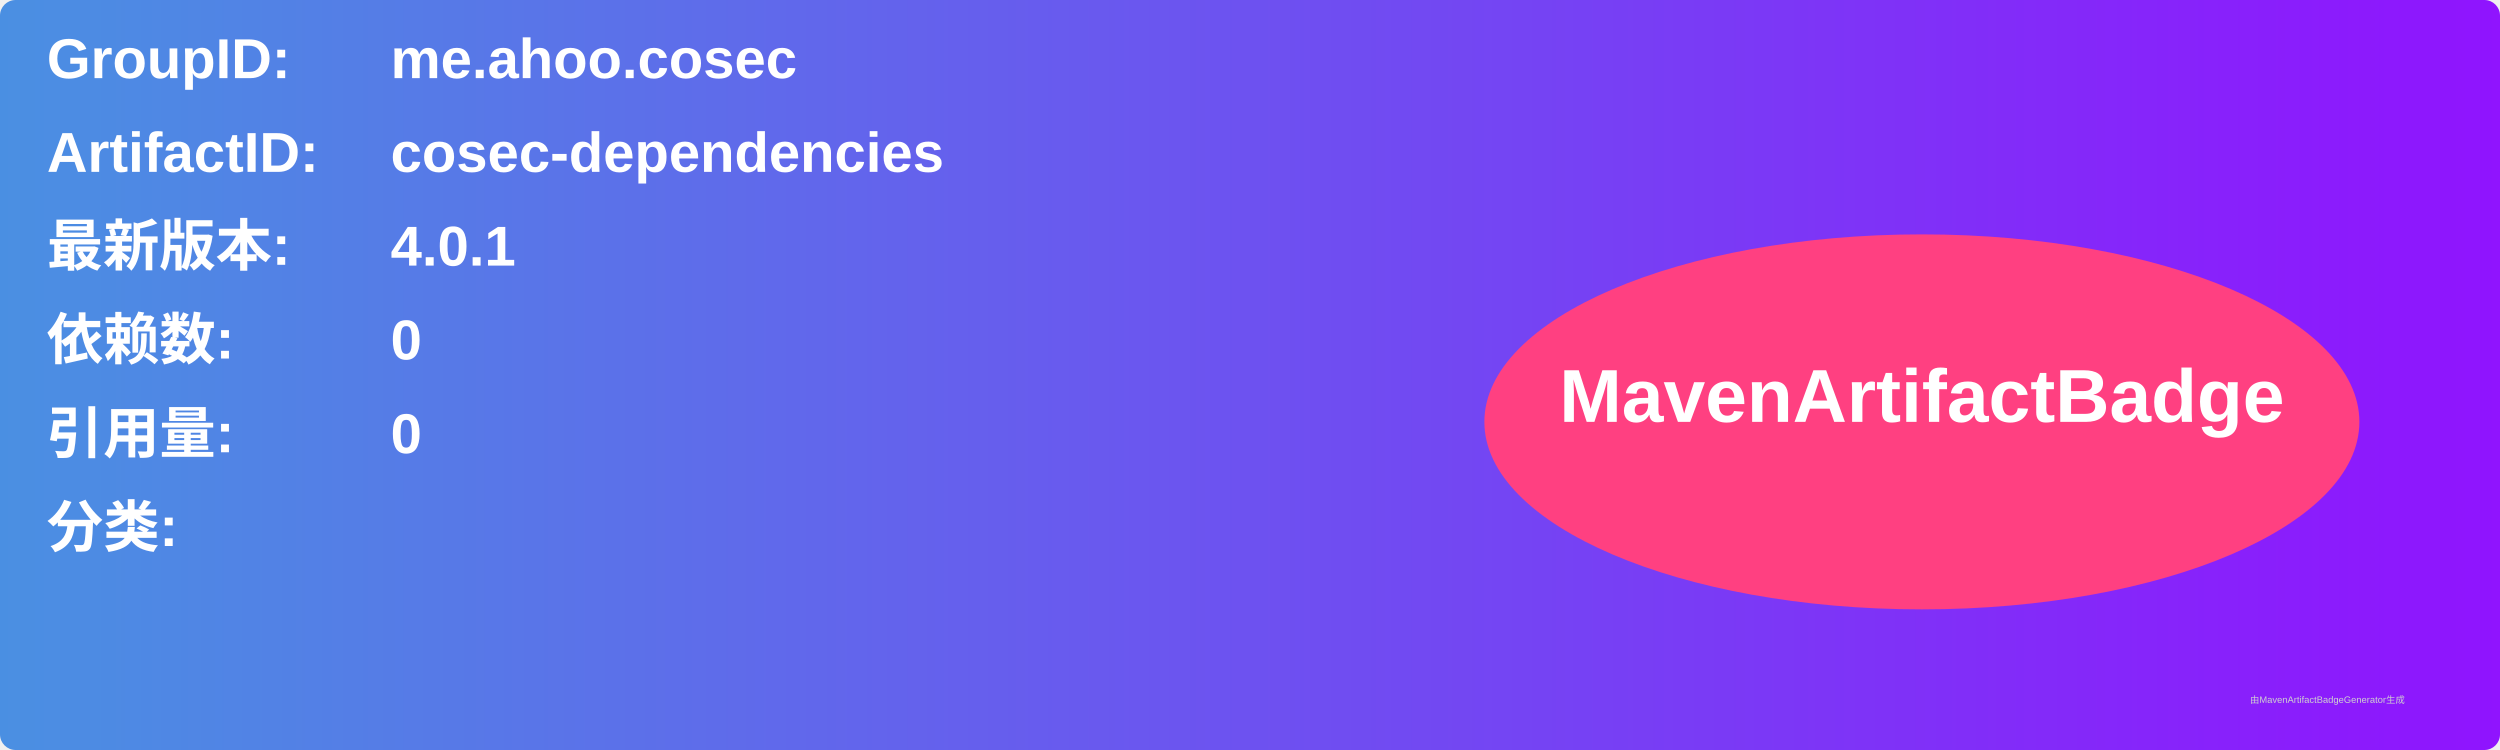
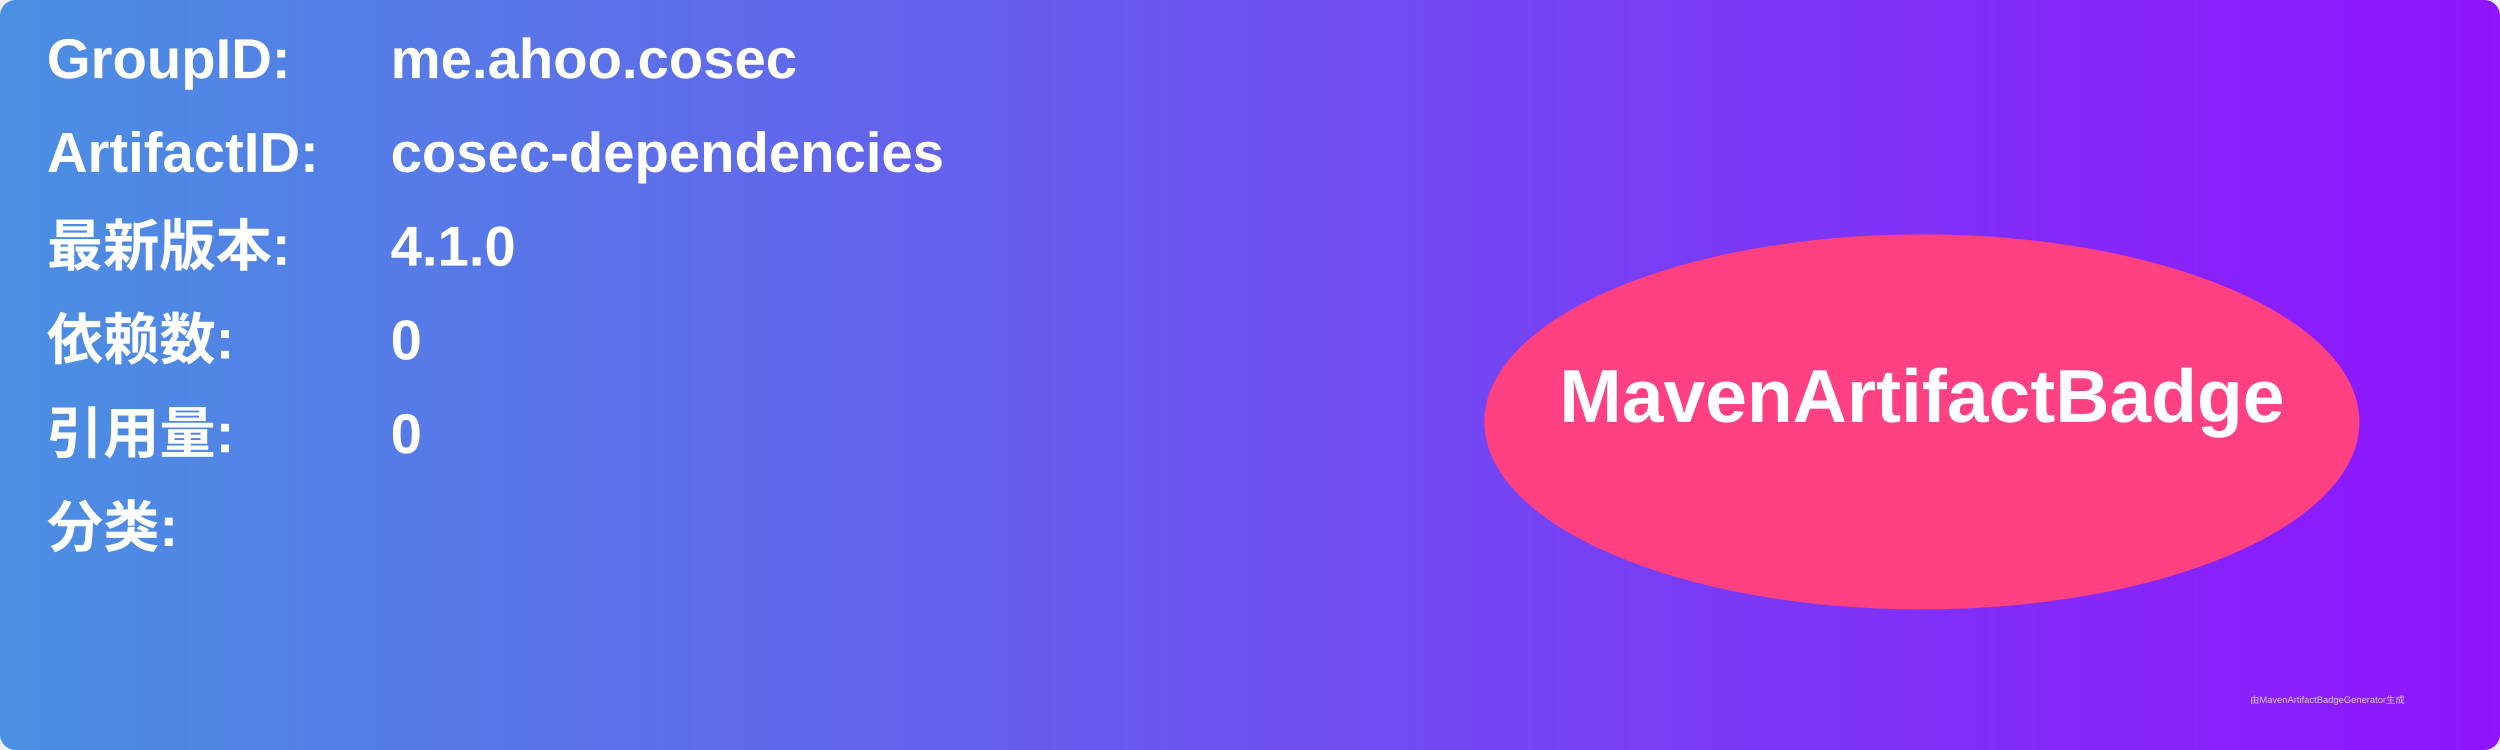
<svg xmlns="http://www.w3.org/2000/svg" width="800" height="240" viewBox="0 0 800 240">
  <linearGradient id="grad" x1="0%" y1="0%" x2="100%" y2="0%">
    <stop offset="0%" stop-color="#4a90e2" />
    <stop offset="100%" stop-color="#9013fe" />
  </linearGradient>
  <rect width="100%" height="100%" rx="5" ry="5" fill="url(#grad)" />
  <g transform="translate(15, 15)">
    <text x="0" y="10" font-family="Arial" font-size="18" fill="white" font-weight="bold" width="260">GroupID:</text>
    <text x="110" y="10" font-family="Arial" font-size="18" fill="white" font-weight="bold" width="460">me.ahoo.cosec</text>
    <text x="0" y="40" font-family="Arial" font-size="18" fill="white" font-weight="bold" width="260">ArtifactID:</text>
    <text x="110" y="40" font-family="Arial" font-size="18" fill="white" font-weight="bold" width="460">cosec-dependencies</text>
    <text x="0" y="70" font-family="Arial" font-size="18" fill="white" font-weight="bold">最新版本:</text>
    <text x="110" y="70" font-family="Arial" font-size="18" fill="white" font-weight="bold">
-       <tspan font-weight="bold">4.0.1</tspan>
+       <tspan font-weight="bold">4.1.0</tspan>
    </text>
    <text x="0" y="100" font-family="Arial" font-size="18" fill="white" font-weight="bold">依赖数: </text>
    <text x="110" y="100" font-family="Arial" font-size="18" fill="white">
      <tspan font-weight="bold">0</tspan>
    </text>
    <text x="0" y="130" font-family="Arial" font-size="18" fill="white" font-weight="bold">引用量: </text>
    <text x="110" y="130" font-family="Arial" font-size="18" fill="white">
      <tspan font-weight="bold">0</tspan>
    </text>
    <text x="0" y="160" font-family="Arial" font-size="18" fill="white" font-weight="bold">分类:</text>
    <text x="10" y="190" font-family="Arial" font-size="10" fill="white">
      <tspan font-weight="bold" />
    </text>
    <ellipse cx="600" cy="120" rx="140" ry="60" fill="#ff4081" />
    <text x="600" y="120" text-anchor="middle" font-family="Arial" font-size="24" fill="white" font-weight="bold">MavenArtifactBadge</text>
  </g>
  <text x="720" y="225" font-family="Arial" font-size="3" fill="#d0d0d0">由MavenArtifactBadgeGenerator生成</text>
</svg>
